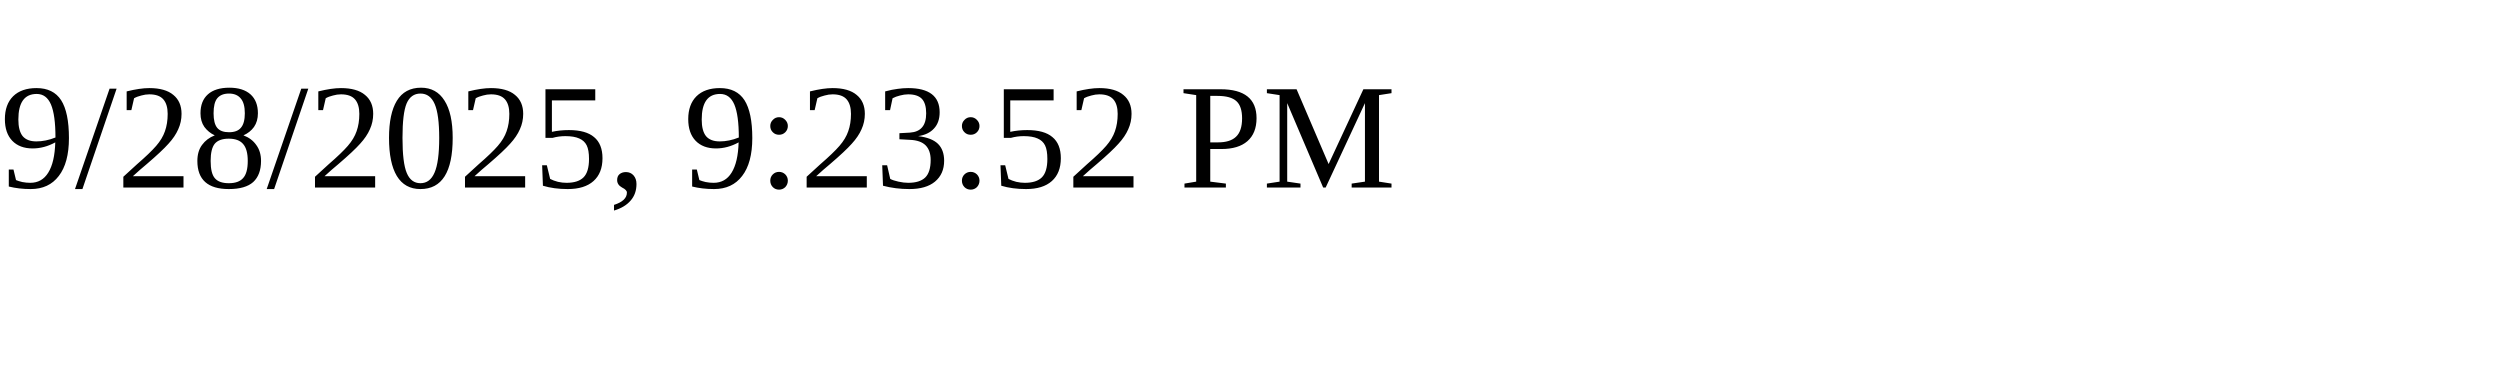
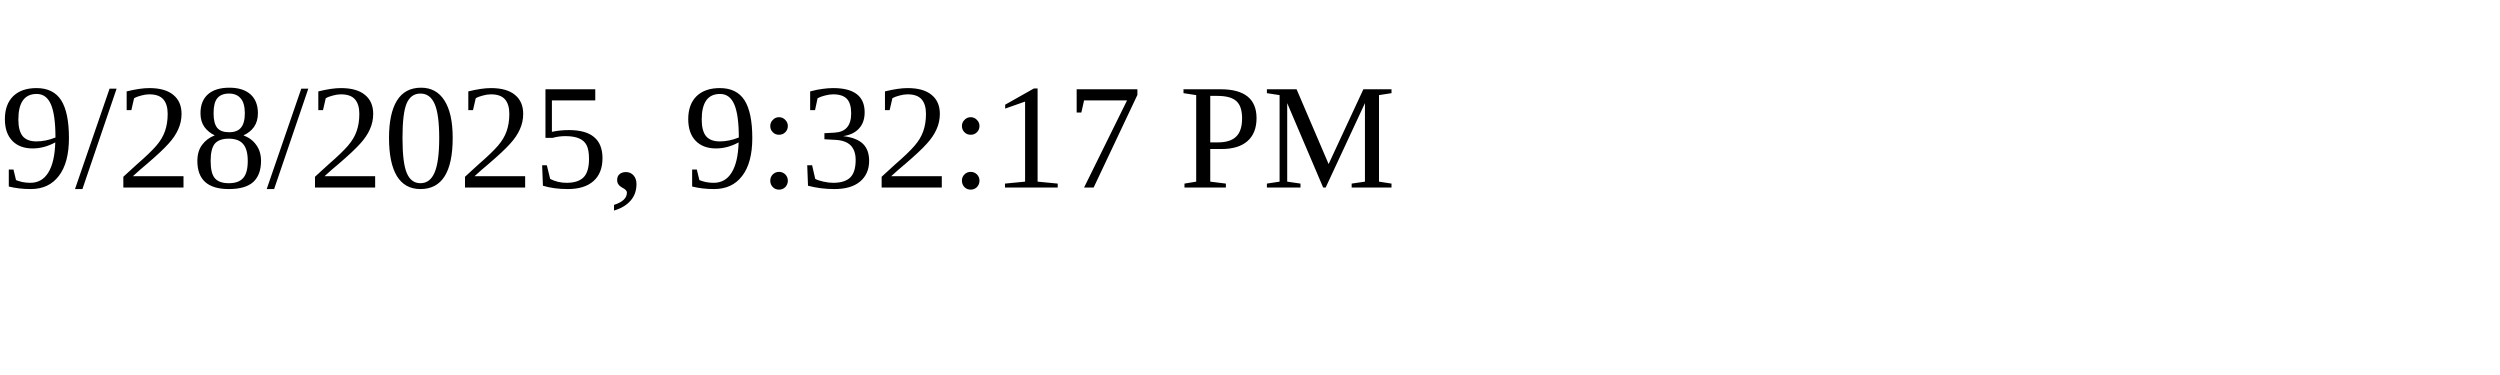
<svg xmlns="http://www.w3.org/2000/svg" height="30" width="200">
-   <text x="0" y="15">9/28/2025, 9:23:52 PM</text>
+   <text x="0" y="15">9/28/2025, 9:32:17 PM</text>
</svg>
